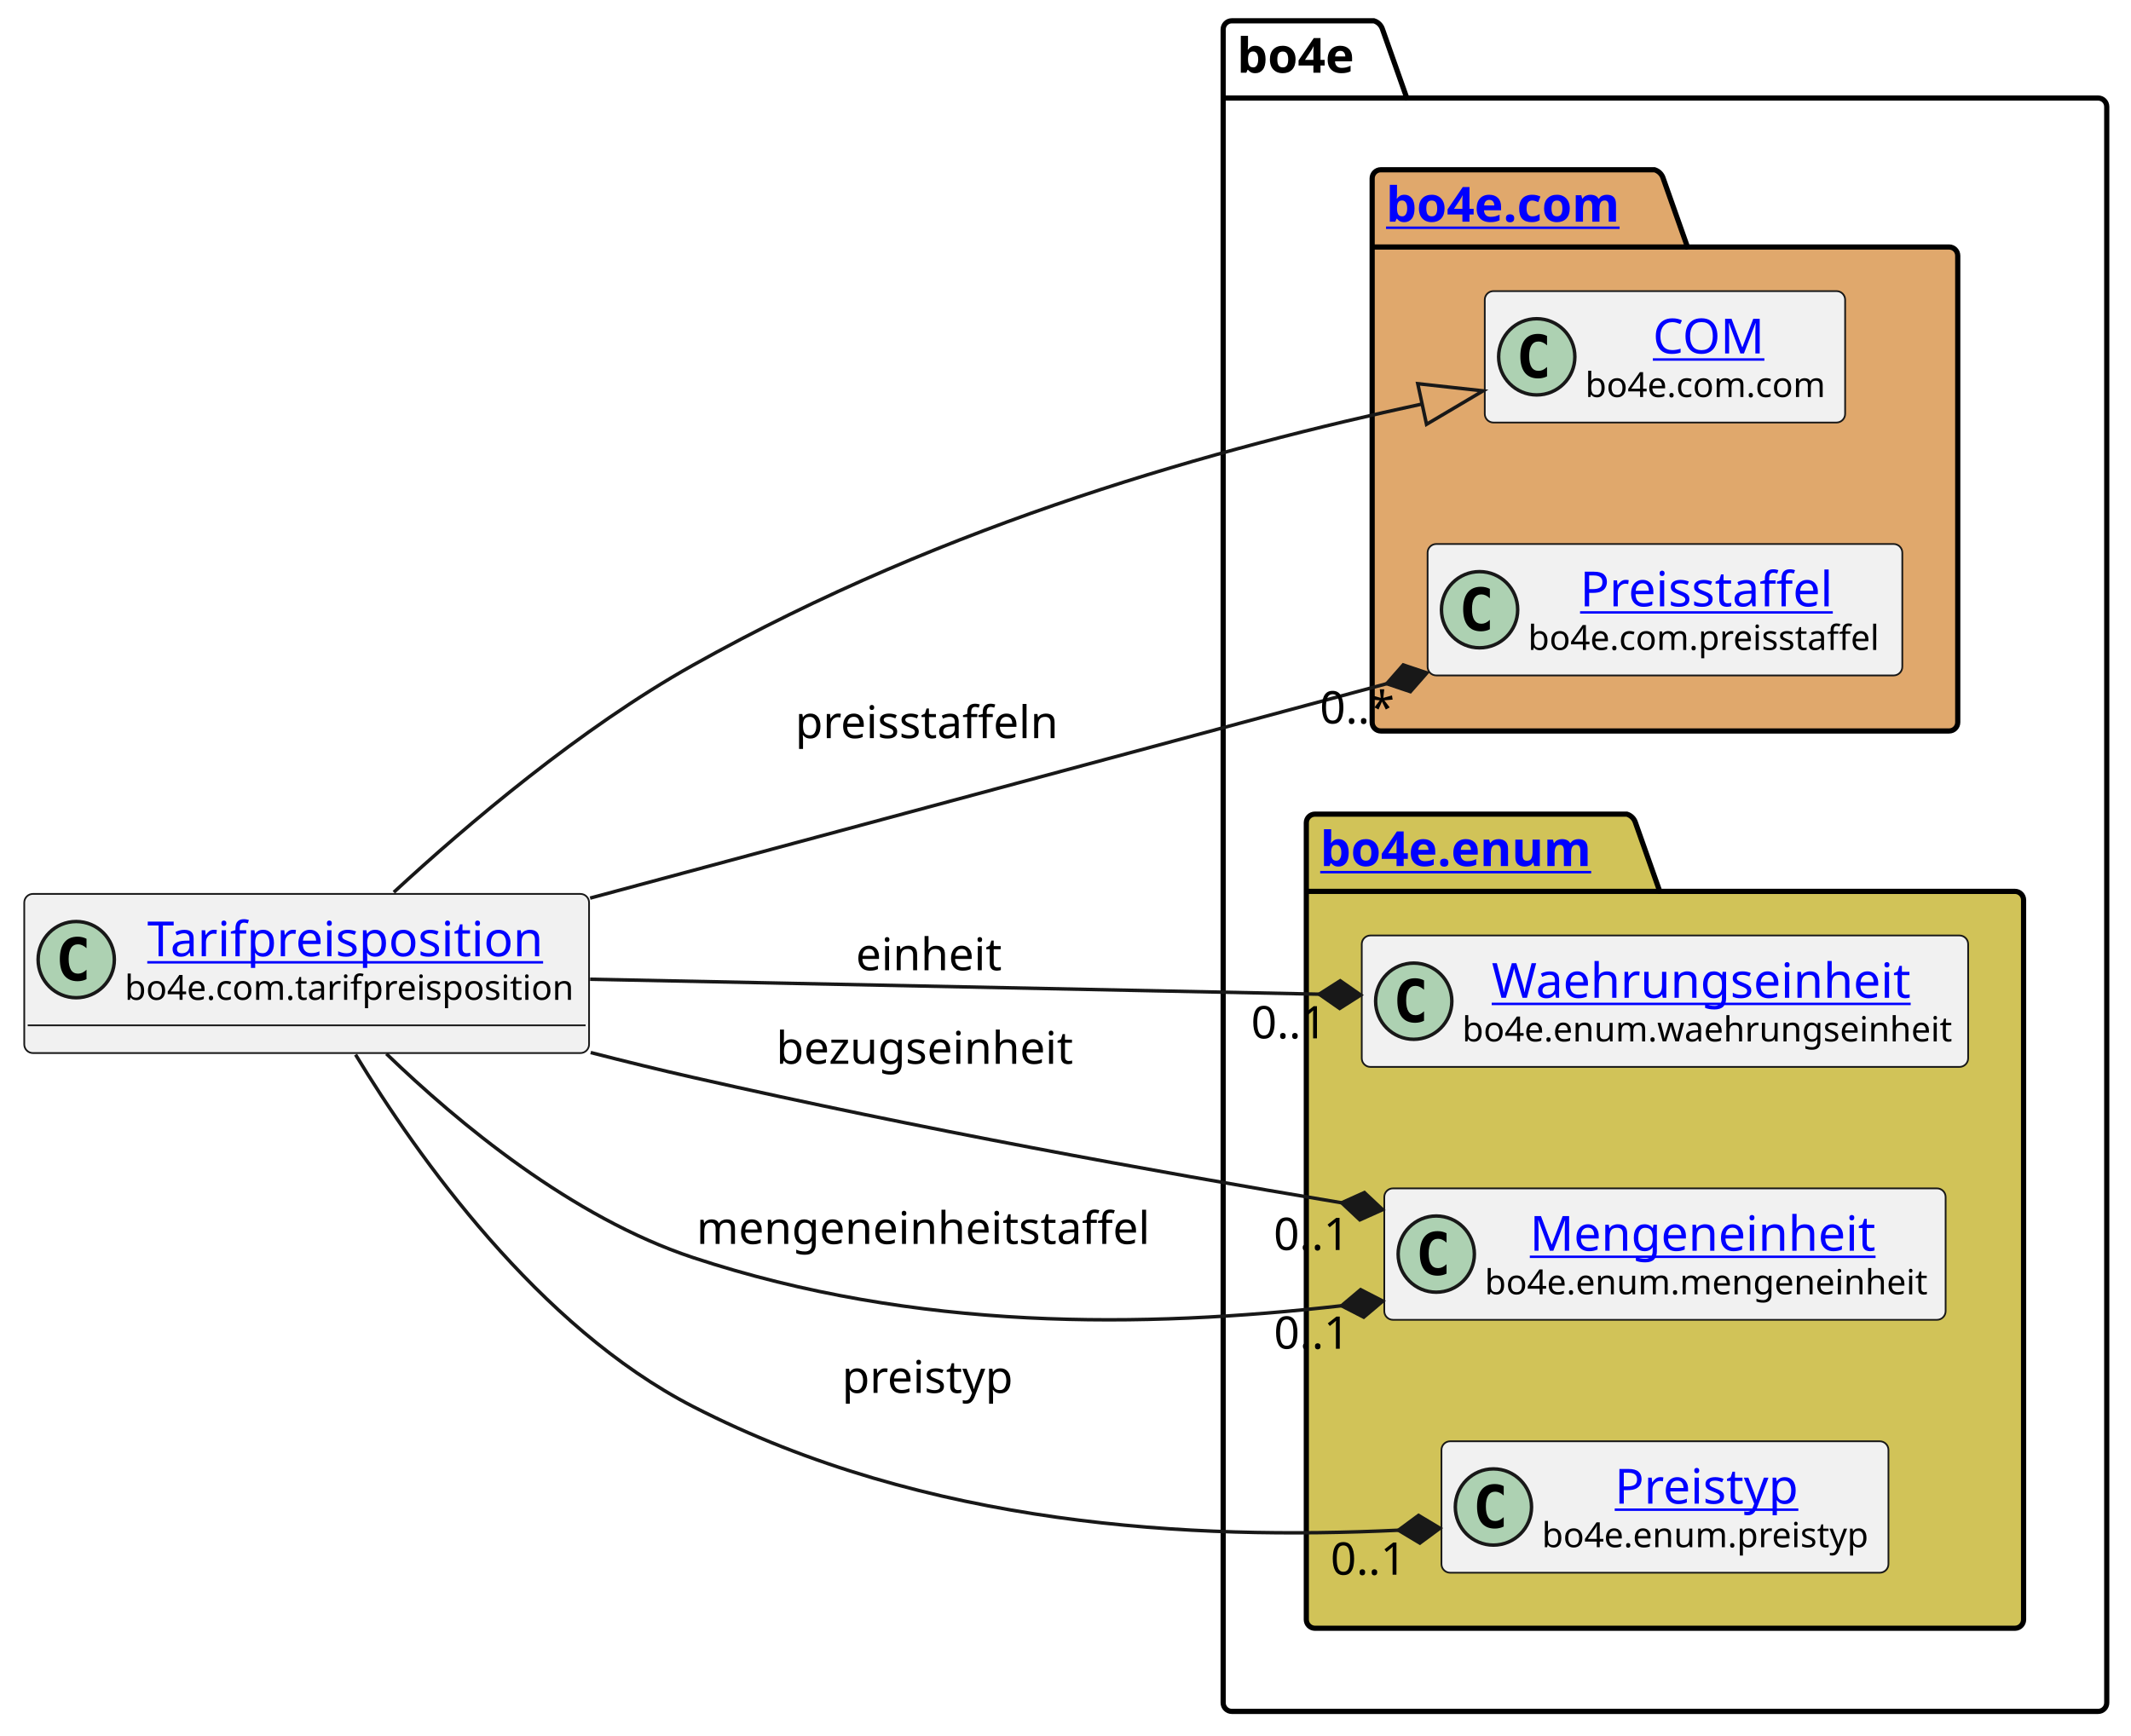
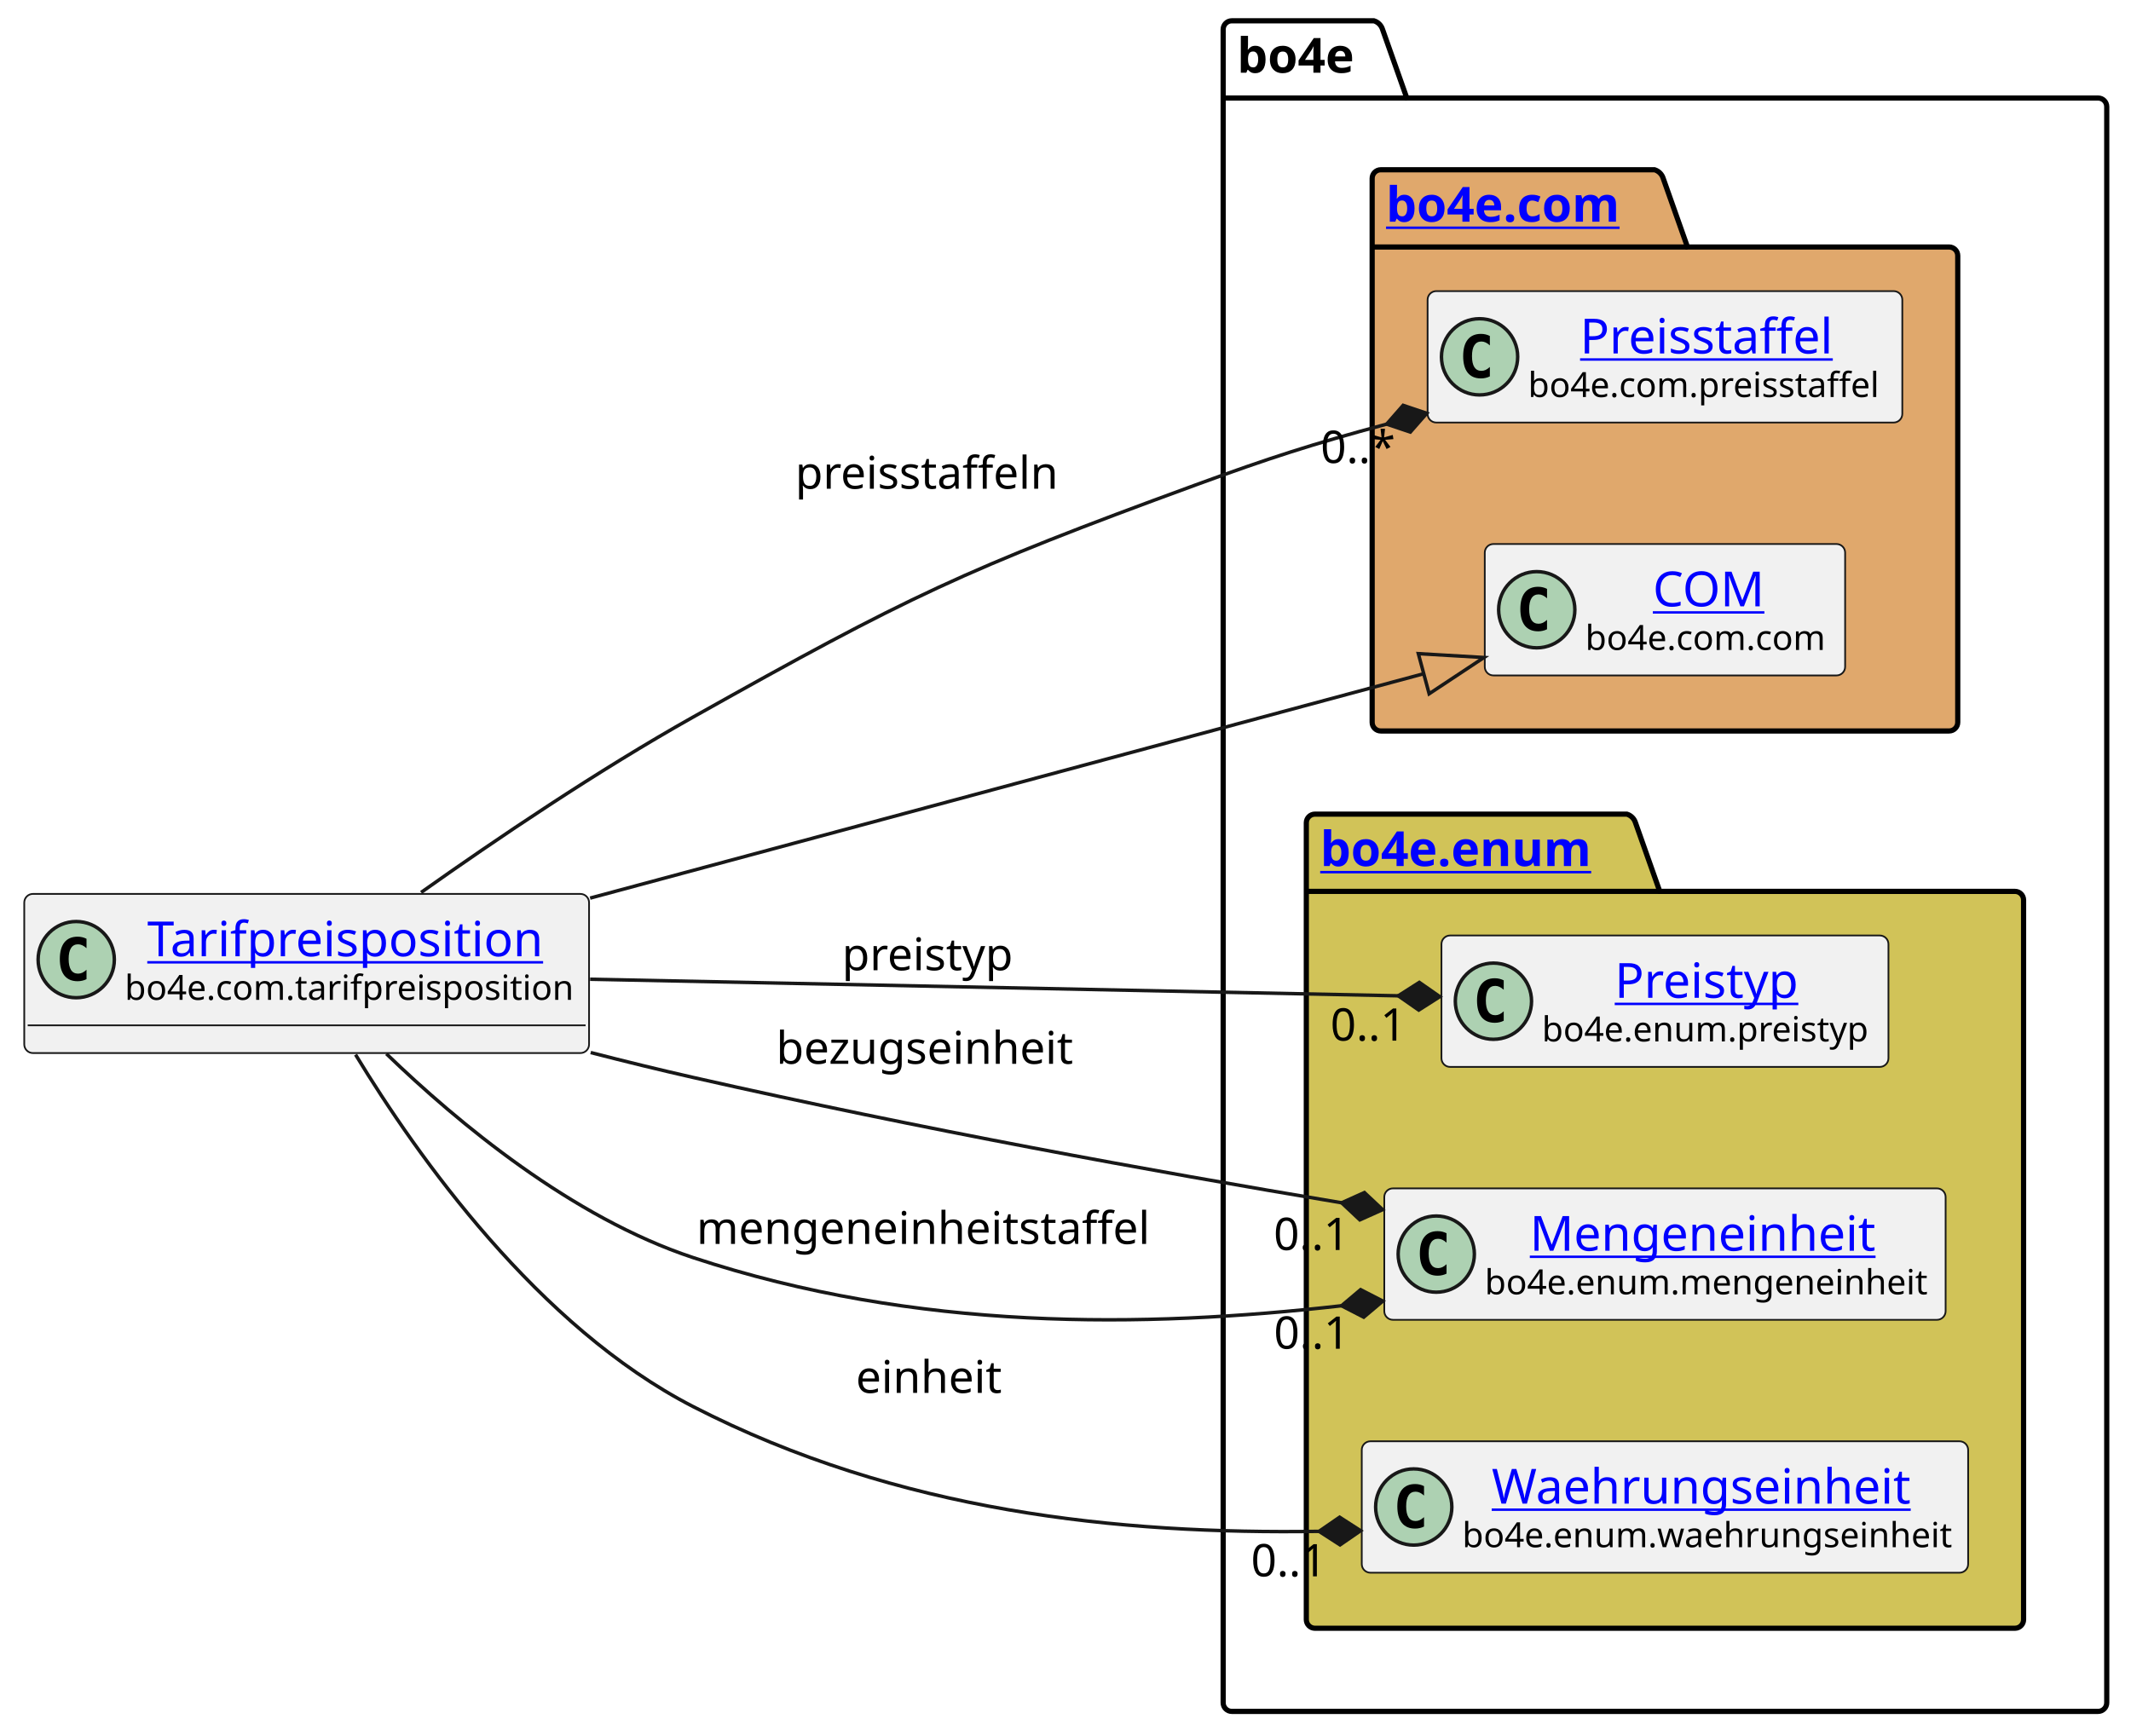
<svg xmlns="http://www.w3.org/2000/svg" xmlns:xlink="http://www.w3.org/1999/xlink" contentStyleType="text/css" height="501px" preserveAspectRatio="none" style="width:615px;height:501px;background:#FFFFFF;" version="1.1" viewBox="0 0 615 501" width="615px" zoomAndPan="magnify">
  <defs />
  <g>
    <g id="cluster_bo4e">
      <path d="M355.5,6 L396.5,6 A3.75,3.75 0 0 1 399,8.5 L406,28.297 L605.5,28.297 A2.5,2.5 0 0 1 608,30.797 L608,491.5 A2.5,2.5 0 0 1 605.5,494 L355.5,494 A2.5,2.5 0 0 1 353,491.5 L353,8.5 A2.5,2.5 0 0 1 355.5,6 " fill="none" style="stroke:#000000;stroke-width:1.5;" />
      <line style="stroke:#000000;stroke-width:1.5;" x1="353" x2="406" y1="28.297" y2="28.297" />
      <text fill="#000000" font-family="sans-serif" font-size="14" font-weight="bold" lengthAdjust="spacing" textLength="40" x="357" y="20.995">bo4e</text>
    </g>
    <g id="cluster_com">
      <path d="M398.5,49 L477.5,49 A3.75,3.75 0 0 1 480,51.5 L487,71.297 L562.5,71.297 A2.5,2.5 0 0 1 565,73.797 L565,208.5 A2.5,2.5 0 0 1 562.5,211 L398.5,211 A2.5,2.5 0 0 1 396,208.5 L396,51.5 A2.5,2.5 0 0 1 398.5,49 " fill="#E0A86C" style="stroke:#000000;stroke-width:1.5;" />
      <line style="stroke:#000000;stroke-width:1.5;" x1="396" x2="487" y1="71.297" y2="71.297" />
      <a href="https://bo4e.github.io/BO4E-python/latest/api/bo4e.com.html" target="_top" title="https://bo4e.github.io/BO4E-python/latest/api/bo4e.com.html" xlink:actuate="onRequest" xlink:href="https://bo4e.github.io/BO4E-python/latest/api/bo4e.com.html" xlink:show="new" xlink:title="https://bo4e.github.io/BO4E-python/latest/api/bo4e.com.html" xlink:type="simple">
        <text fill="#0000FF" font-family="sans-serif" font-size="14" font-weight="bold" lengthAdjust="spacing" text-decoration="underline" textLength="78" x="400" y="63.995">bo4e.com</text>
      </a>
    </g>
    <g id="cluster_enum">
      <path d="M379.5,235 L469.5,235 A3.75,3.75 0 0 1 472,237.5 L479,257.297 L581.5,257.297 A2.5,2.5 0 0 1 584,259.797 L584,467.5 A2.5,2.5 0 0 1 581.5,470 L379.5,470 A2.5,2.5 0 0 1 377,467.5 L377,237.5 A2.5,2.5 0 0 1 379.5,235 " fill="#D1C358" style="stroke:#000000;stroke-width:1.5;" />
      <line style="stroke:#000000;stroke-width:1.5;" x1="377" x2="479" y1="257.297" y2="257.297" />
      <a href="https://bo4e.github.io/BO4E-python/latest/api/bo4e.enum.html" target="_top" title="https://bo4e.github.io/BO4E-python/latest/api/bo4e.enum.html" xlink:actuate="onRequest" xlink:href="https://bo4e.github.io/BO4E-python/latest/api/bo4e.enum.html" xlink:show="new" xlink:title="https://bo4e.github.io/BO4E-python/latest/api/bo4e.enum.html" xlink:type="simple">
        <text fill="#0000FF" font-family="sans-serif" font-size="14" font-weight="bold" lengthAdjust="spacing" text-decoration="underline" textLength="89" x="381" y="249.995">bo4e.enum</text>
      </a>
    </g>
+     <g id="elem_Preisstaffel">
+       <rect codeLine="7" fill="#F1F1F1" height="37.938" id="Preisstaffel" rx="2.5" ry="2.5" style="stroke:#181818;stroke-width:0.5;" width="137" x="412" y="84.03" />
+       <ellipse cx="427" cy="102.999" fill="#ADD1B2" rx="11" ry="11" style="stroke:#181818;stroke-width:1.0;" />
+       <path d="M429.969,108.639 Q429.391,108.936 428.75,109.077 Q428.109,109.233 427.406,109.233 Q424.906,109.233 423.578,107.593 Q422.266,105.936 422.266,102.811 Q422.266,99.686 423.578,98.03 Q424.906,96.374 427.406,96.374 Q428.109,96.374 428.75,96.53 Q429.406,96.686 429.969,96.983 L429.969,99.702 Q429.344,99.124 428.75,98.858 Q428.156,98.577 427.531,98.577 Q426.188,98.577 425.5,99.655 Q424.812,100.718 424.812,102.811 Q424.812,104.905 425.5,105.983 Q426.188,107.046 427.531,107.046 Q428.156,107.046 428.75,106.78 Q429.344,106.499 429.969,105.921 L429.969,108.639 Z " fill="#000000" />
+       <a href="https://bo4e.github.io/BO4E-python/latest/api/bo4e.com.html#bo4e.com.preisstaffel.Preisstaffel" target="_top" title="https://bo4e.github.io/BO4E-python/latest/api/bo4e.com.html#bo4e.com.preisstaffel.Preisstaffel" xlink:actuate="onRequest" xlink:href="https://bo4e.github.io/BO4E-python/latest/api/bo4e.com.html#bo4e.com.preisstaffel.Preisstaffel" xlink:show="new" xlink:title="https://bo4e.github.io/BO4E-python/latest/api/bo4e.com.html#bo4e.com.preisstaffel.Preisstaffel" xlink:type="simple">
+         <text fill="#0000FF" font-family="sans-serif" font-size="14" lengthAdjust="spacing" text-decoration="underline" textLength="75" x="456" y="102.025">Preisstaffel</text>
+       </a>
+       <text fill="#000000" font-family="sans-serif" font-size="10" lengthAdjust="spacing" textLength="105" x="441" y="114.609">bo4e.com.preisstaffel</text>
+     </g>
    <g id="elem_COM">
-       <rect codeLine="7" fill="#F1F1F1" height="37.938" id="COM" rx="2.5" ry="2.5" style="stroke:#181818;stroke-width:0.5;" width="104" x="428.5" y="84.03" />
-       <ellipse cx="443.5" cy="102.999" fill="#ADD1B2" rx="11" ry="11" style="stroke:#181818;stroke-width:1.0;" />
-       <path d="M446.469,108.639 Q445.891,108.936 445.25,109.077 Q444.609,109.233 443.906,109.233 Q441.406,109.233 440.078,107.593 Q438.766,105.936 438.766,102.811 Q438.766,99.686 440.078,98.03 Q441.406,96.374 443.906,96.374 Q444.609,96.374 445.25,96.53 Q445.906,96.686 446.469,96.983 L446.469,99.702 Q445.844,99.124 445.25,98.858 Q444.656,98.577 444.031,98.577 Q442.688,98.577 442,99.655 Q441.312,100.718 441.312,102.811 Q441.312,104.905 442,105.983 Q442.688,107.046 444.031,107.046 Q444.656,107.046 445.25,106.78 Q445.844,106.499 446.469,105.921 L446.469,108.639 Z " fill="#000000" />
+       <rect codeLine="8" fill="#F1F1F1" height="37.938" id="COM" rx="2.5" ry="2.5" style="stroke:#181818;stroke-width:0.5;" width="104" x="428.5" y="157.03" />
+       <ellipse cx="443.5" cy="175.999" fill="#ADD1B2" rx="11" ry="11" style="stroke:#181818;stroke-width:1.0;" />
+       <path d="M446.469,181.639 Q445.891,181.936 445.25,182.077 Q444.609,182.233 443.906,182.233 Q441.406,182.233 440.078,180.593 Q438.766,178.936 438.766,175.811 Q438.766,172.686 440.078,171.03 Q441.406,169.374 443.906,169.374 Q444.609,169.374 445.25,169.53 Q445.906,169.686 446.469,169.983 L446.469,172.702 Q445.844,172.124 445.25,171.858 Q444.656,171.577 444.031,171.577 Q442.688,171.577 442,172.655 Q441.312,173.718 441.312,175.811 Q441.312,177.905 442,178.983 Q442.688,180.046 444.031,180.046 Q444.656,180.046 445.25,179.78 Q445.844,179.499 446.469,178.921 L446.469,181.639 Z " fill="#000000" />
      <a href="https://bo4e.github.io/BO4E-python/latest/api/bo4e.com.html#bo4e.com.com.COM" target="_top" title="https://bo4e.github.io/BO4E-python/latest/api/bo4e.com.html#bo4e.com.com.COM" xlink:actuate="onRequest" xlink:href="https://bo4e.github.io/BO4E-python/latest/api/bo4e.com.html#bo4e.com.com.COM" xlink:show="new" xlink:title="https://bo4e.github.io/BO4E-python/latest/api/bo4e.com.html#bo4e.com.com.COM" xlink:type="simple">
-         <text fill="#0000FF" font-family="sans-serif" font-size="14" lengthAdjust="spacing" text-decoration="underline" textLength="33" x="477" y="102.025">COM</text>
+         <text fill="#0000FF" font-family="sans-serif" font-size="14" lengthAdjust="spacing" text-decoration="underline" textLength="33" x="477" y="175.025">COM</text>
      </a>
-       <text fill="#000000" font-family="sans-serif" font-size="10" lengthAdjust="spacing" textLength="72" x="457.5" y="114.609">bo4e.com.com</text>
+       <text fill="#000000" font-family="sans-serif" font-size="10" lengthAdjust="spacing" textLength="72" x="457.5" y="187.609">bo4e.com.com</text>
    </g>
-     <g id="elem_Preisstaffel">
-       <rect codeLine="8" fill="#F1F1F1" height="37.938" id="Preisstaffel" rx="2.5" ry="2.5" style="stroke:#181818;stroke-width:0.5;" width="137" x="412" y="157.03" />
-       <ellipse cx="427" cy="175.999" fill="#ADD1B2" rx="11" ry="11" style="stroke:#181818;stroke-width:1.0;" />
-       <path d="M429.969,181.639 Q429.391,181.936 428.75,182.077 Q428.109,182.233 427.406,182.233 Q424.906,182.233 423.578,180.593 Q422.266,178.936 422.266,175.811 Q422.266,172.686 423.578,171.03 Q424.906,169.374 427.406,169.374 Q428.109,169.374 428.75,169.53 Q429.406,169.686 429.969,169.983 L429.969,172.702 Q429.344,172.124 428.75,171.858 Q428.156,171.577 427.531,171.577 Q426.188,171.577 425.5,172.655 Q424.812,173.718 424.812,175.811 Q424.812,177.905 425.5,178.983 Q426.188,180.046 427.531,180.046 Q428.156,180.046 428.75,179.78 Q429.344,179.499 429.969,178.921 L429.969,181.639 Z " fill="#000000" />
-       <a href="https://bo4e.github.io/BO4E-python/latest/api/bo4e.com.html#bo4e.com.preisstaffel.Preisstaffel" target="_top" title="https://bo4e.github.io/BO4E-python/latest/api/bo4e.com.html#bo4e.com.preisstaffel.Preisstaffel" xlink:actuate="onRequest" xlink:href="https://bo4e.github.io/BO4E-python/latest/api/bo4e.com.html#bo4e.com.preisstaffel.Preisstaffel" xlink:show="new" xlink:title="https://bo4e.github.io/BO4E-python/latest/api/bo4e.com.html#bo4e.com.preisstaffel.Preisstaffel" xlink:type="simple">
-         <text fill="#0000FF" font-family="sans-serif" font-size="14" lengthAdjust="spacing" text-decoration="underline" textLength="75" x="456" y="175.025">Preisstaffel</text>
+     <g id="elem_Preistyp">
+       <rect codeLine="11" fill="#F1F1F1" height="37.938" id="Preistyp" rx="2.5" ry="2.5" style="stroke:#181818;stroke-width:0.5;" width="129" x="416" y="270.03" />
+       <ellipse cx="431" cy="288.999" fill="#ADD1B2" rx="11" ry="11" style="stroke:#181818;stroke-width:1.0;" />
+       <path d="M433.969,294.639 Q433.391,294.936 432.75,295.077 Q432.109,295.233 431.406,295.233 Q428.906,295.233 427.578,293.592 Q426.266,291.936 426.266,288.811 Q426.266,285.686 427.578,284.03 Q428.906,282.374 431.406,282.374 Q432.109,282.374 432.75,282.53 Q433.406,282.686 433.969,282.983 L433.969,285.702 Q433.344,285.124 432.75,284.858 Q432.156,284.577 431.531,284.577 Q430.188,284.577 429.5,285.655 Q428.812,286.717 428.812,288.811 Q428.812,290.905 429.5,291.983 Q430.188,293.046 431.531,293.046 Q432.156,293.046 432.75,292.78 Q433.344,292.499 433.969,291.921 L433.969,294.639 Z " fill="#000000" />
+       <a href="https://bo4e.github.io/BO4E-python/latest/api/bo4e.enum.html#bo4e.enum.preistyp.Preistyp" target="_top" title="https://bo4e.github.io/BO4E-python/latest/api/bo4e.enum.html#bo4e.enum.preistyp.Preistyp" xlink:actuate="onRequest" xlink:href="https://bo4e.github.io/BO4E-python/latest/api/bo4e.enum.html#bo4e.enum.preistyp.Preistyp" xlink:show="new" xlink:title="https://bo4e.github.io/BO4E-python/latest/api/bo4e.enum.html#bo4e.enum.preistyp.Preistyp" xlink:type="simple">
+         <text fill="#0000FF" font-family="sans-serif" font-size="14" lengthAdjust="spacing" text-decoration="underline" textLength="55" x="466" y="288.025">Preistyp</text>
      </a>
-       <text fill="#000000" font-family="sans-serif" font-size="10" lengthAdjust="spacing" textLength="105" x="441" y="187.609">bo4e.com.preisstaffel</text>
-     </g>
-     <g id="elem_Waehrungseinheit">
-       <rect codeLine="11" fill="#F1F1F1" height="37.938" id="Waehrungseinheit" rx="2.5" ry="2.5" style="stroke:#181818;stroke-width:0.5;" width="175" x="393" y="270.03" />
-       <ellipse cx="408" cy="288.999" fill="#ADD1B2" rx="11" ry="11" style="stroke:#181818;stroke-width:1.0;" />
-       <path d="M410.969,294.639 Q410.391,294.936 409.75,295.077 Q409.109,295.233 408.406,295.233 Q405.906,295.233 404.578,293.592 Q403.266,291.936 403.266,288.811 Q403.266,285.686 404.578,284.03 Q405.906,282.374 408.406,282.374 Q409.109,282.374 409.75,282.53 Q410.406,282.686 410.969,282.983 L410.969,285.702 Q410.344,285.124 409.75,284.858 Q409.156,284.577 408.531,284.577 Q407.188,284.577 406.5,285.655 Q405.812,286.717 405.812,288.811 Q405.812,290.905 406.5,291.983 Q407.188,293.046 408.531,293.046 Q409.156,293.046 409.75,292.78 Q410.344,292.499 410.969,291.921 L410.969,294.639 Z " fill="#000000" />
-       <a href="https://bo4e.github.io/BO4E-python/latest/api/bo4e.enum.html#bo4e.enum.waehrungseinheit.Waehrungseinheit" target="_top" title="https://bo4e.github.io/BO4E-python/latest/api/bo4e.enum.html#bo4e.enum.waehrungseinheit.Waehrungseinheit" xlink:actuate="onRequest" xlink:href="https://bo4e.github.io/BO4E-python/latest/api/bo4e.enum.html#bo4e.enum.waehrungseinheit.Waehrungseinheit" xlink:show="new" xlink:title="https://bo4e.github.io/BO4E-python/latest/api/bo4e.enum.html#bo4e.enum.waehrungseinheit.Waehrungseinheit" xlink:type="simple">
-         <text fill="#0000FF" font-family="sans-serif" font-size="14" lengthAdjust="spacing" text-decoration="underline" textLength="126" x="430.5" y="288.025">Waehrungseinheit</text>
-       </a>
-       <text fill="#000000" font-family="sans-serif" font-size="10" lengthAdjust="spacing" textLength="143" x="422" y="300.609">bo4e.enum.waehrungseinheit</text>
+       <text fill="#000000" font-family="sans-serif" font-size="10" lengthAdjust="spacing" textLength="97" x="445" y="300.609">bo4e.enum.preistyp</text>
    </g>
    <g id="elem_Mengeneinheit">
      <rect codeLine="12" fill="#F1F1F1" height="37.938" id="Mengeneinheit" rx="2.5" ry="2.5" style="stroke:#181818;stroke-width:0.5;" width="162" x="399.5" y="343.03" />
      <ellipse cx="414.5" cy="361.999" fill="#ADD1B2" rx="11" ry="11" style="stroke:#181818;stroke-width:1.0;" />
      <path d="M417.469,367.639 Q416.891,367.936 416.25,368.077 Q415.609,368.233 414.906,368.233 Q412.406,368.233 411.078,366.592 Q409.766,364.936 409.766,361.811 Q409.766,358.686 411.078,357.03 Q412.406,355.374 414.906,355.374 Q415.609,355.374 416.25,355.53 Q416.906,355.686 417.469,355.983 L417.469,358.702 Q416.844,358.124 416.25,357.858 Q415.656,357.577 415.031,357.577 Q413.688,357.577 413,358.655 Q412.312,359.717 412.312,361.811 Q412.312,363.905 413,364.983 Q413.688,366.046 415.031,366.046 Q415.656,366.046 416.25,365.78 Q416.844,365.499 417.469,364.921 L417.469,367.639 Z " fill="#000000" />
      <a href="https://bo4e.github.io/BO4E-python/latest/api/bo4e.enum.html#bo4e.enum.mengeneinheit.Mengeneinheit" target="_top" title="https://bo4e.github.io/BO4E-python/latest/api/bo4e.enum.html#bo4e.enum.mengeneinheit.Mengeneinheit" xlink:actuate="onRequest" xlink:href="https://bo4e.github.io/BO4E-python/latest/api/bo4e.enum.html#bo4e.enum.mengeneinheit.Mengeneinheit" xlink:show="new" xlink:title="https://bo4e.github.io/BO4E-python/latest/api/bo4e.enum.html#bo4e.enum.mengeneinheit.Mengeneinheit" xlink:type="simple">
        <text fill="#0000FF" font-family="sans-serif" font-size="14" lengthAdjust="spacing" text-decoration="underline" textLength="104" x="441.5" y="361.025">Mengeneinheit</text>
      </a>
      <text fill="#000000" font-family="sans-serif" font-size="10" lengthAdjust="spacing" textLength="130" x="428.5" y="373.609">bo4e.enum.mengeneinheit</text>
    </g>
-     <g id="elem_Preistyp">
-       <rect codeLine="13" fill="#F1F1F1" height="37.938" id="Preistyp" rx="2.5" ry="2.5" style="stroke:#181818;stroke-width:0.5;" width="129" x="416" y="416.03" />
-       <ellipse cx="431" cy="434.999" fill="#ADD1B2" rx="11" ry="11" style="stroke:#181818;stroke-width:1.0;" />
-       <path d="M433.969,440.639 Q433.391,440.936 432.75,441.077 Q432.109,441.233 431.406,441.233 Q428.906,441.233 427.578,439.592 Q426.266,437.936 426.266,434.811 Q426.266,431.686 427.578,430.03 Q428.906,428.374 431.406,428.374 Q432.109,428.374 432.75,428.53 Q433.406,428.686 433.969,428.983 L433.969,431.702 Q433.344,431.124 432.75,430.858 Q432.156,430.577 431.531,430.577 Q430.188,430.577 429.5,431.655 Q428.812,432.717 428.812,434.811 Q428.812,436.905 429.5,437.983 Q430.188,439.046 431.531,439.046 Q432.156,439.046 432.75,438.78 Q433.344,438.499 433.969,437.921 L433.969,440.639 Z " fill="#000000" />
-       <a href="https://bo4e.github.io/BO4E-python/latest/api/bo4e.enum.html#bo4e.enum.preistyp.Preistyp" target="_top" title="https://bo4e.github.io/BO4E-python/latest/api/bo4e.enum.html#bo4e.enum.preistyp.Preistyp" xlink:actuate="onRequest" xlink:href="https://bo4e.github.io/BO4E-python/latest/api/bo4e.enum.html#bo4e.enum.preistyp.Preistyp" xlink:show="new" xlink:title="https://bo4e.github.io/BO4E-python/latest/api/bo4e.enum.html#bo4e.enum.preistyp.Preistyp" xlink:type="simple">
-         <text fill="#0000FF" font-family="sans-serif" font-size="14" lengthAdjust="spacing" text-decoration="underline" textLength="55" x="466" y="434.025">Preistyp</text>
+     <g id="elem_Waehrungseinheit">
+       <rect codeLine="13" fill="#F1F1F1" height="37.938" id="Waehrungseinheit" rx="2.5" ry="2.5" style="stroke:#181818;stroke-width:0.5;" width="175" x="393" y="416.03" />
+       <ellipse cx="408" cy="434.999" fill="#ADD1B2" rx="11" ry="11" style="stroke:#181818;stroke-width:1.0;" />
+       <path d="M410.969,440.639 Q410.391,440.936 409.75,441.077 Q409.109,441.233 408.406,441.233 Q405.906,441.233 404.578,439.592 Q403.266,437.936 403.266,434.811 Q403.266,431.686 404.578,430.03 Q405.906,428.374 408.406,428.374 Q409.109,428.374 409.75,428.53 Q410.406,428.686 410.969,428.983 L410.969,431.702 Q410.344,431.124 409.75,430.858 Q409.156,430.577 408.531,430.577 Q407.188,430.577 406.5,431.655 Q405.812,432.717 405.812,434.811 Q405.812,436.905 406.5,437.983 Q407.188,439.046 408.531,439.046 Q409.156,439.046 409.75,438.78 Q410.344,438.499 410.969,437.921 L410.969,440.639 Z " fill="#000000" />
+       <a href="https://bo4e.github.io/BO4E-python/latest/api/bo4e.enum.html#bo4e.enum.waehrungseinheit.Waehrungseinheit" target="_top" title="https://bo4e.github.io/BO4E-python/latest/api/bo4e.enum.html#bo4e.enum.waehrungseinheit.Waehrungseinheit" xlink:actuate="onRequest" xlink:href="https://bo4e.github.io/BO4E-python/latest/api/bo4e.enum.html#bo4e.enum.waehrungseinheit.Waehrungseinheit" xlink:show="new" xlink:title="https://bo4e.github.io/BO4E-python/latest/api/bo4e.enum.html#bo4e.enum.waehrungseinheit.Waehrungseinheit" xlink:type="simple">
+         <text fill="#0000FF" font-family="sans-serif" font-size="14" lengthAdjust="spacing" text-decoration="underline" textLength="126" x="430.5" y="434.025">Waehrungseinheit</text>
      </a>
-       <text fill="#000000" font-family="sans-serif" font-size="10" lengthAdjust="spacing" textLength="97" x="445" y="446.609">bo4e.enum.preistyp</text>
+       <text fill="#000000" font-family="sans-serif" font-size="10" lengthAdjust="spacing" textLength="143" x="422" y="446.609">bo4e.enum.waehrungseinheit</text>
    </g>
    <g id="elem_Tarifpreisposition">
      <rect codeLine="3" fill="#F1F1F1" height="45.938" id="Tarifpreisposition" rx="2.5" ry="2.5" style="stroke:#181818;stroke-width:0.5;" width="163" x="7" y="258.03" />
      <ellipse cx="22" cy="276.999" fill="#ADD1B2" rx="11" ry="11" style="stroke:#181818;stroke-width:1.0;" />
      <path d="M24.969,282.639 Q24.391,282.936 23.75,283.077 Q23.109,283.233 22.406,283.233 Q19.906,283.233 18.578,281.592 Q17.266,279.936 17.266,276.811 Q17.266,273.686 18.578,272.03 Q19.906,270.374 22.406,270.374 Q23.109,270.374 23.75,270.53 Q24.406,270.686 24.969,270.983 L24.969,273.702 Q24.344,273.124 23.75,272.858 Q23.156,272.577 22.531,272.577 Q21.188,272.577 20.5,273.655 Q19.812,274.717 19.812,276.811 Q19.812,278.905 20.5,279.983 Q21.188,281.046 22.531,281.046 Q23.156,281.046 23.75,280.78 Q24.344,280.499 24.969,279.921 L24.969,282.639 Z " fill="#000000" />
      <a href="https://bo4e.github.io/BO4E-python/latest/api/bo4e.com.html#bo4e.com.tarifpreisposition.Tarifpreisposition" target="_top" title="https://bo4e.github.io/BO4E-python/latest/api/bo4e.com.html#bo4e.com.tarifpreisposition.Tarifpreisposition" xlink:actuate="onRequest" xlink:href="https://bo4e.github.io/BO4E-python/latest/api/bo4e.com.html#bo4e.com.tarifpreisposition.Tarifpreisposition" xlink:show="new" xlink:title="https://bo4e.github.io/BO4E-python/latest/api/bo4e.com.html#bo4e.com.tarifpreisposition.Tarifpreisposition" xlink:type="simple">
        <text fill="#0000FF" font-family="sans-serif" font-size="14" lengthAdjust="spacing" text-decoration="underline" textLength="118" x="42.5" y="276.025">Tarifpreisposition</text>
      </a>
      <text fill="#000000" font-family="sans-serif" font-size="10" lengthAdjust="spacing" textLength="131" x="36" y="288.609">bo4e.com.tarifpreisposition</text>
      <line style="stroke:#181818;stroke-width:0.5;" x1="8" x2="169" y1="295.967" y2="295.967" />
    </g>
    <g id="link_Tarifpreisposition_COM">
-       <path codeLine="16" d="M113.65,257.55 C134.94,237.89 167.56,210.2 200,192 C273.95,150.52 352.345,129.146 410.425,116.616 " fill="none" id="Tarifpreisposition-to-COM" style="stroke:#181818;stroke-width:1.0;" />
-       <polygon fill="none" points="428.02,112.82,409.159,110.751,411.69,122.481,428.02,112.82" style="stroke:#181818;stroke-width:1.0;" />
+       <path codeLine="16" d="M170.31,259.24 C247.84,238.37 345.179,212.159 410.889,194.469 " fill="none" id="Tarifpreisposition-to-COM" style="stroke:#181818;stroke-width:1.0;" />
+       <polygon fill="none" points="428.27,189.79,409.329,188.675,412.449,200.263,428.27,189.79" style="stroke:#181818;stroke-width:1.0;" />
    </g>
    <g id="link_Tarifpreisposition_Preistyp">
-       <path codeLine="17" d="M102.61,304.42 C120.44,333.77 155.31,383.01 200,406 C267.57,440.76 344.384,444.533 403.584,441.703 " fill="none" id="Tarifpreisposition-to-Preistyp" style="stroke:#181818;stroke-width:1.0;" />
-       <polygon fill="#181818" points="415.57,441.13,409.386,437.421,403.584,441.703,409.768,445.412,415.57,441.13" style="stroke:#181818;stroke-width:1.0;" />
-       <text fill="#000000" font-family="sans-serif" font-size="13" lengthAdjust="spacing" textLength="51" x="243" y="402.067">preistyp</text>
-       <text fill="#000000" font-family="sans-serif" font-size="13" lengthAdjust="spacing" textLength="24" x="383.997" y="454.545">0..1</text>
+       <path codeLine="17" d="M170.31,282.66 C243.04,284.15 336.502,286.063 403.533,287.443 " fill="none" id="Tarifpreisposition-to-Preistyp" style="stroke:#181818;stroke-width:1.0;" />
+       <polygon fill="#181818" points="415.53,287.69,409.614,283.567,403.533,287.443,409.449,291.566,415.53,287.69" style="stroke:#181818;stroke-width:1.0;" />
+       <text fill="#000000" font-family="sans-serif" font-size="13" lengthAdjust="spacing" textLength="51" x="243" y="280.067">preistyp</text>
+       <text fill="#000000" font-family="sans-serif" font-size="13" lengthAdjust="spacing" textLength="24" x="383.953" y="300.373">0..1</text>
    </g>
    <g id="link_Tarifpreisposition_Waehrungseinheit">
-       <path codeLine="18" d="M170.31,282.66 C235.23,283.99 314.243,285.615 380.702,286.974 " fill="none" id="Tarifpreisposition-to-Waehrungseinheit" style="stroke:#181818;stroke-width:1.0;" />
-       <polygon fill="#181818" points="392.7,287.22,386.783,283.098,380.702,286.974,386.619,291.096,392.7,287.22" style="stroke:#181818;stroke-width:1.0;" />
-       <text fill="#000000" font-family="sans-serif" font-size="13" lengthAdjust="spacing" textLength="43" x="247" y="280.067">einheit</text>
-       <text fill="#000000" font-family="sans-serif" font-size="13" lengthAdjust="spacing" textLength="24" x="361.059" y="299.73">0..1</text>
+       <path codeLine="18" d="M102.61,304.42 C120.44,333.77 155.31,383.01 200,406 C259.32,436.52 323.021,442.889 380.671,442.029 " fill="none" id="Tarifpreisposition-to-Waehrungseinheit" style="stroke:#181818;stroke-width:1.0;" />
+       <polygon fill="#181818" points="392.67,441.85,386.611,437.94,380.671,442.029,386.73,445.939,392.67,441.85" style="stroke:#181818;stroke-width:1.0;" />
+       <text fill="#000000" font-family="sans-serif" font-size="13" lengthAdjust="spacing" textLength="43" x="247" y="402.067">einheit</text>
+       <text fill="#000000" font-family="sans-serif" font-size="13" lengthAdjust="spacing" textLength="24" x="361.027" y="455.021">0..1</text>
    </g>
    <g id="link_Tarifpreisposition_Mengeneinheit">
      <path codeLine="19" d="M170.47,303.82 C180.39,306.37 190.4,308.83 200,311 C266.63,326.09 331.135,337.797 387.185,347.187 " fill="none" id="Tarifpreisposition-to-Mengeneinheit" style="stroke:#181818;stroke-width:1.0;" />
      <polygon fill="#181818" points="399.02,349.17,393.763,344.234,387.185,347.187,392.442,352.124,399.02,349.17" style="stroke:#181818;stroke-width:1.0;" />
      <text fill="#000000" font-family="sans-serif" font-size="13" lengthAdjust="spacing" textLength="89" x="224" y="307.067">bezugseinheit</text>
      <text fill="#000000" font-family="sans-serif" font-size="13" lengthAdjust="spacing" textLength="24" x="367.571" y="360.818">0..1</text>
    </g>
    <g id="link_Tarifpreisposition_Mengeneinheit">
      <path codeLine="20" d="M111.51,304.18 C132.18,324.13 165.07,351.45 200,363 C264.5,384.32 330.126,383.371 387.156,376.911 " fill="none" id="Tarifpreisposition-to-Mengeneinheit-1" style="stroke:#181818;stroke-width:1.0;" />
      <polygon fill="#181818" points="399.08,375.56,392.668,372.261,387.156,376.911,393.568,380.21,399.08,375.56" style="stroke:#181818;stroke-width:1.0;" />
      <text fill="#000000" font-family="sans-serif" font-size="13" lengthAdjust="spacing" textLength="135" x="201" y="359.067">mengeneinheitstaffel</text>
      <text fill="#000000" font-family="sans-serif" font-size="13" lengthAdjust="spacing" textLength="24" x="367.636" y="389.31">0..1</text>
    </g>
    <g id="link_Tarifpreisposition_Preisstaffel">
-       <path codeLine="21" d="M170.31,259.24 C241.7,240.02 333.043,215.429 400.202,197.349 " fill="none" id="Tarifpreisposition-to-Preisstaffel" style="stroke:#181818;stroke-width:1.0;" />
-       <polygon fill="#181818" points="411.79,194.23,404.957,191.927,400.202,197.349,407.036,199.652,411.79,194.23" style="stroke:#181818;stroke-width:1.0;" />
-       <text fill="#000000" font-family="sans-serif" font-size="13" lengthAdjust="spacing" textLength="78" x="229.5" y="213.067">preisstaffeln</text>
-       <text fill="#000000" font-family="sans-serif" font-size="13" lengthAdjust="spacing" textLength="23" x="380.894" y="208.836">0..*</text>
+       <path codeLine="21" d="M121.53,257.6 C143.14,242.29 172.62,222.37 200,207 C261.91,172.25 278.33,164.39 345,140 C366.38,132.18 378.603,128.23 400.183,122.42 " fill="none" id="Tarifpreisposition-to-Preisstaffel" style="stroke:#181818;stroke-width:1.0;" />
+       <polygon fill="#181818" points="411.77,119.3,404.936,116.997,400.183,122.42,407.016,124.722,411.77,119.3" style="stroke:#181818;stroke-width:1.0;" />
+       <text fill="#000000" font-family="sans-serif" font-size="13" lengthAdjust="spacing" textLength="78" x="229.5" y="141.067">preisstaffeln</text>
+       <text fill="#000000" font-family="sans-serif" font-size="13" lengthAdjust="spacing" textLength="23" x="381.123" y="133.642">0..*</text>
    </g>
  </g>
</svg>
